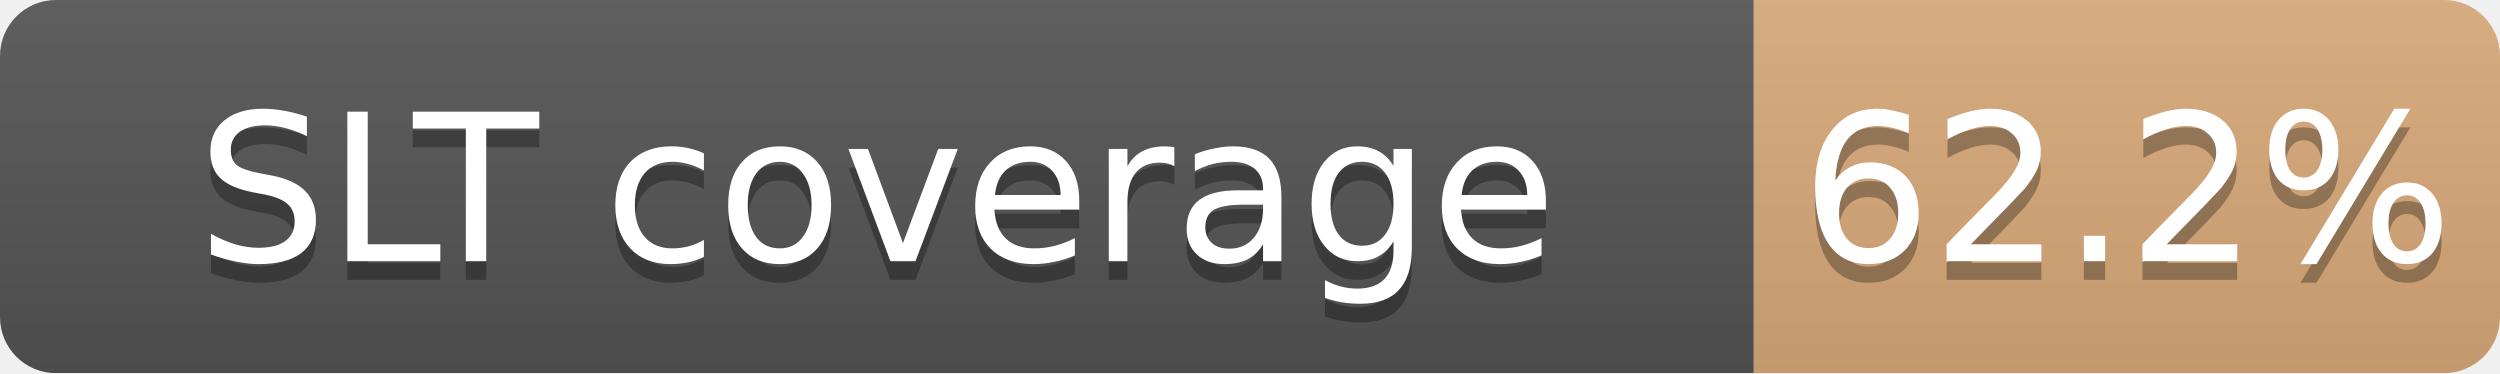
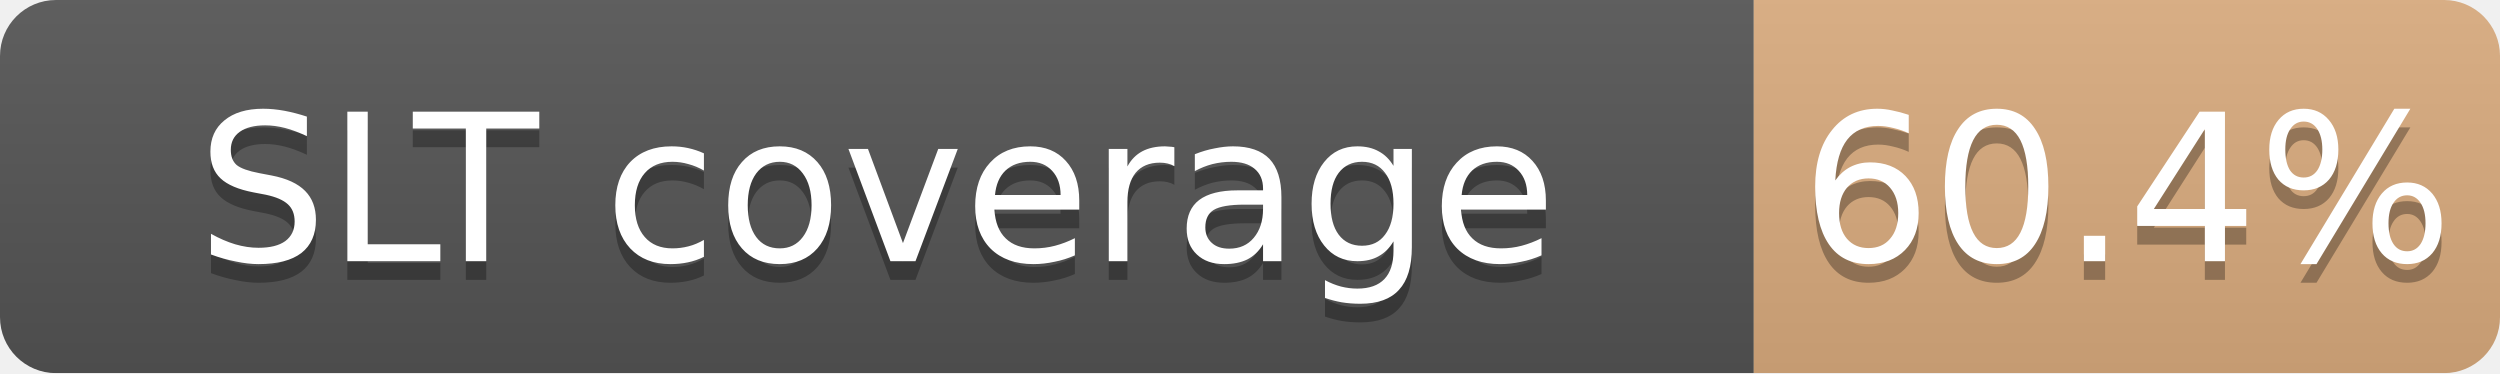
<svg xmlns="http://www.w3.org/2000/svg" width="134" height="20">
  <linearGradient id="b" x2="0" y2="100%">
    <stop offset="0" stop-color="#bbb" stop-opacity=".1" />
    <stop offset="1" stop-opacity=".1" />
  </linearGradient>
  <mask id="a">
    <rect width="134" height="20" rx="3" fill="#fff" />
  </mask>
  <g mask="url(#a)">
    <path fill="#555" d="M0 0h94v20H0z" />
-     <path fill="#CD7F32" fill-opacity="0.62" d="M94 0h40v20H94z" />
+     <path fill="#CD7F32" fill-opacity="0.60" d="M94 0h40v20H94z" />
    <path fill="url(#b)" d="M0 0h134v20H0z" />
  </g>
  <g fill="#fff" text-anchor="middle" font-family="DejaVu Sans,Verdana,Geneva,sans-serif" font-size="11">
    <text x="47.0" y="15" fill="#010101" fill-opacity=".3">SLT coverage</text>
    <text x="47.0" y="14">SLT coverage</text>
-     <text x="114.0" y="15" fill="#010101" fill-opacity=".3">62.2%</text>
-     <text x="114.0" y="14">62.2%</text>
+     <text x="114.0" y="15" fill="#010101" fill-opacity=".3">60.4%</text>
+     <text x="114.0" y="14">60.4%</text>
  </g>
</svg>
